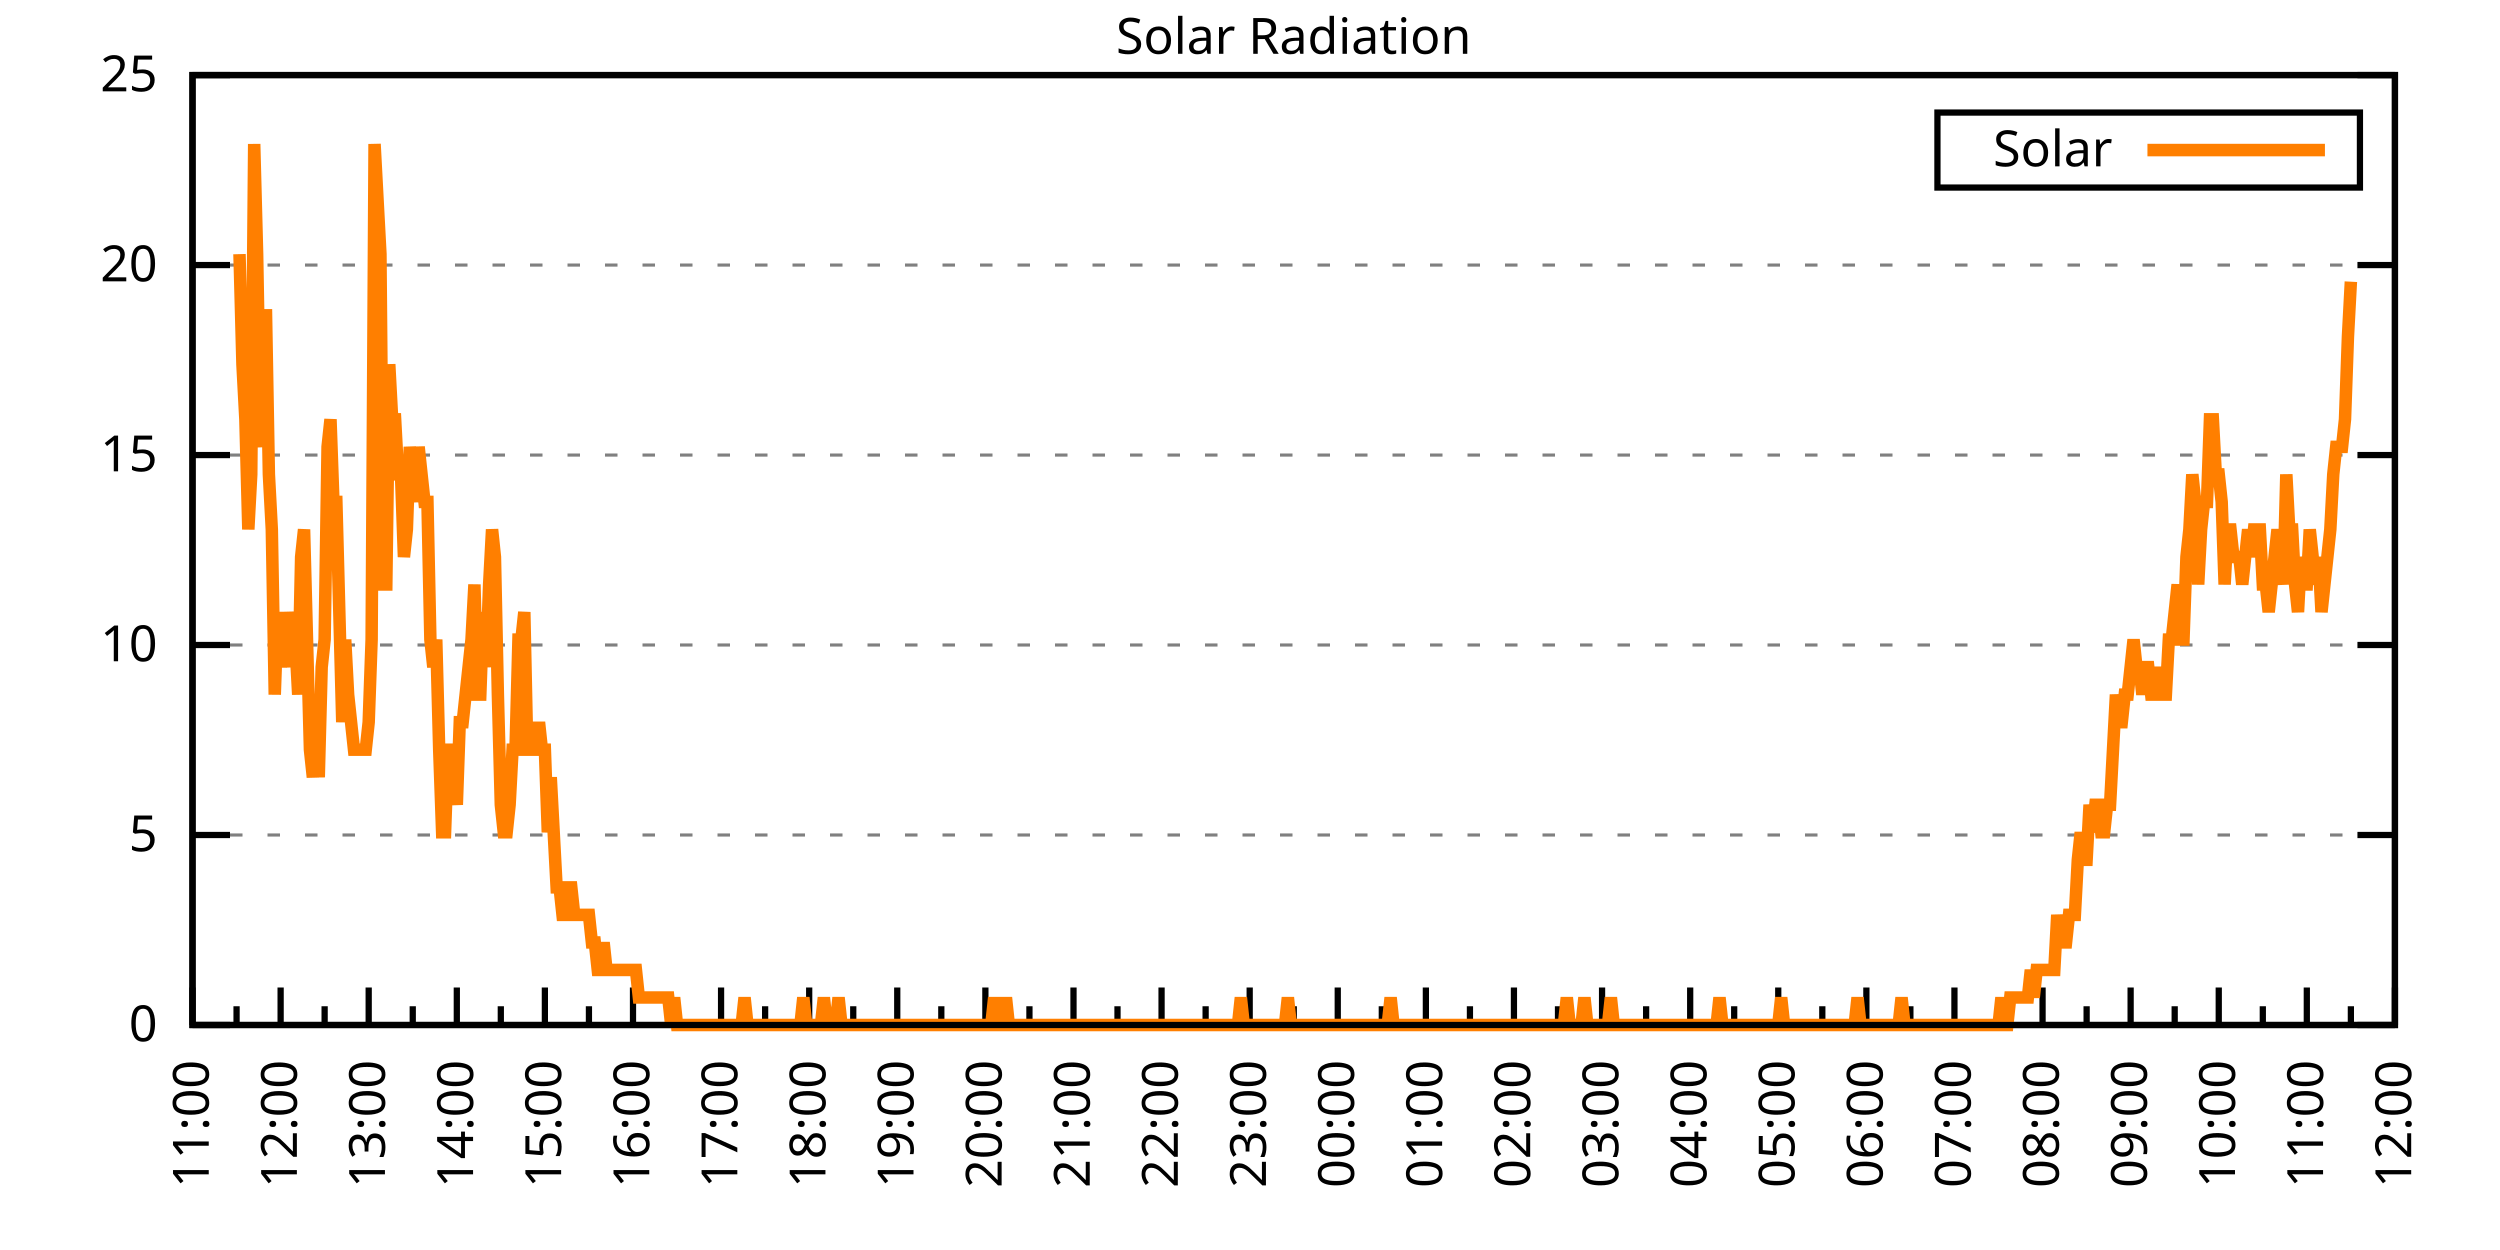
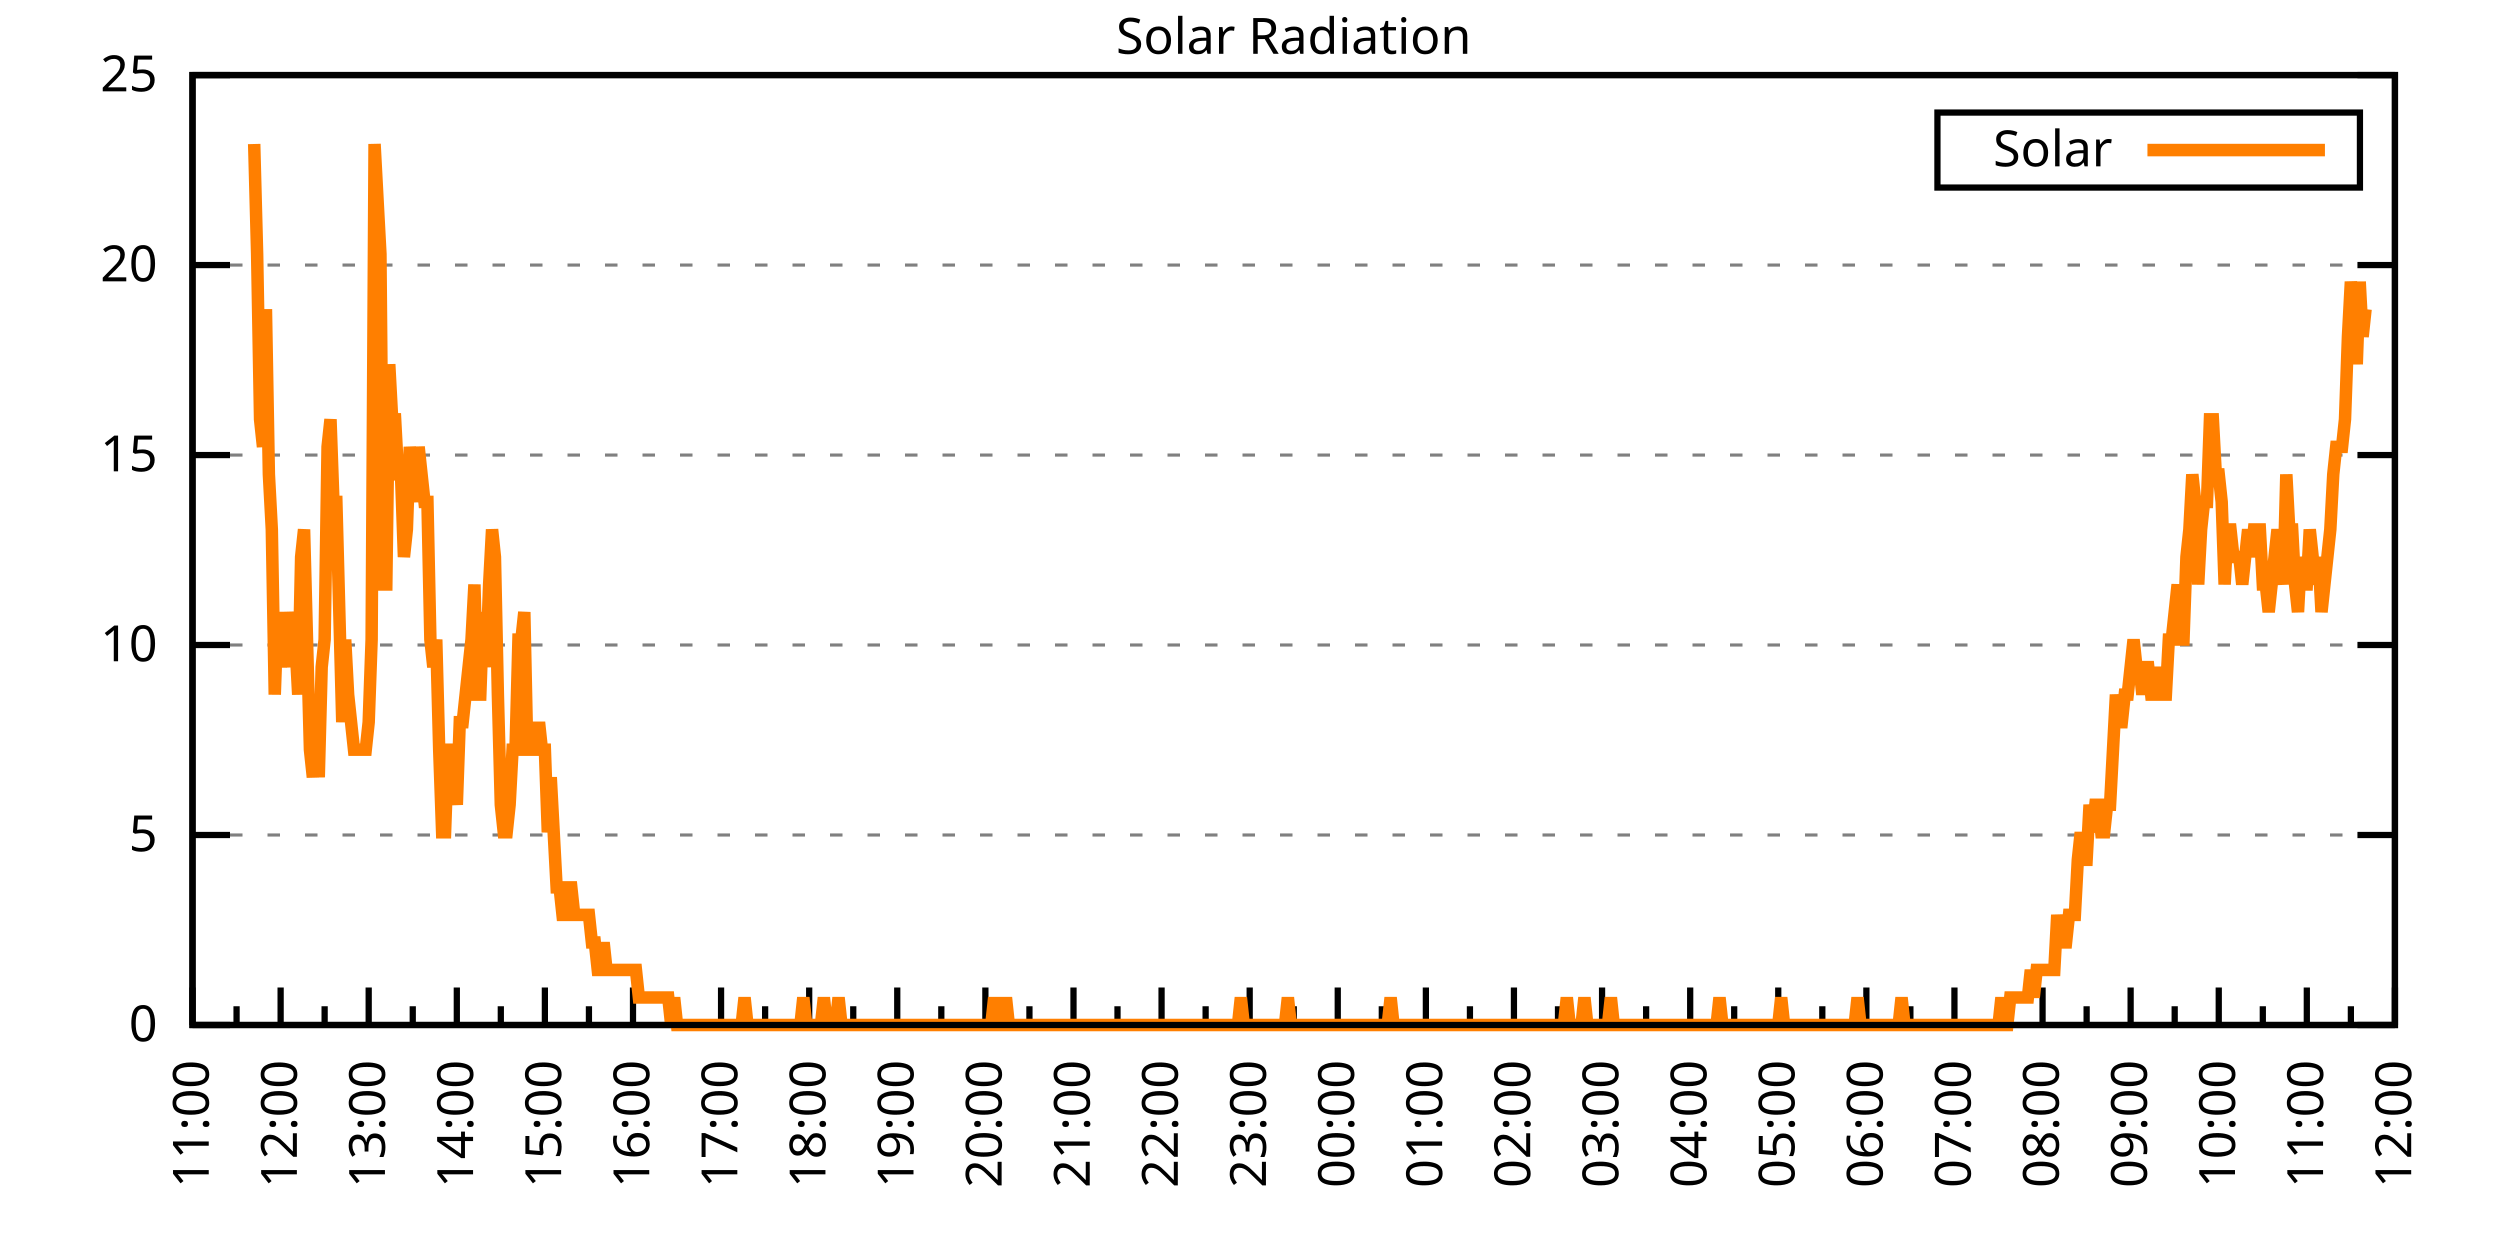
<svg xmlns="http://www.w3.org/2000/svg" xmlns:xlink="http://www.w3.org/1999/xlink" width="400" height="200" viewBox="0 0 400 200">
  <g id="gnuplot_canvas">
    <rect x="0" y="0" width="400" height="200" fill="none" />
    <defs>
      <circle id="gpDot" r="0.5" stroke-width="0.5" stroke="currentColor" />
      <path id="gpPt0" stroke-width="0.333" stroke="currentColor" d="M-1,0 h2 M0,-1 v2" />
      <path id="gpPt1" stroke-width="0.333" stroke="currentColor" d="M-1,-1 L1,1 M1,-1 L-1,1" />
      <path id="gpPt2" stroke-width="0.333" stroke="currentColor" d="M-1,0 L1,0 M0,-1 L0,1 M-1,-1 L1,1 M-1,1 L1,-1" />
      <rect id="gpPt3" stroke-width="0.333" stroke="currentColor" x="-1" y="-1" width="2" height="2" />
      <rect id="gpPt4" stroke-width="0.333" stroke="currentColor" fill="currentColor" x="-1" y="-1" width="2" height="2" />
      <circle id="gpPt5" stroke-width="0.333" stroke="currentColor" cx="0" cy="0" r="1" />
      <use xlink:href="#gpPt5" id="gpPt6" fill="currentColor" stroke="none" />
      <path id="gpPt7" stroke-width="0.333" stroke="currentColor" d="M0,-1.33 L-1.33,0.67 L1.33,0.67 z" />
      <use xlink:href="#gpPt7" id="gpPt8" fill="currentColor" stroke="none" />
      <use xlink:href="#gpPt7" id="gpPt9" stroke="currentColor" transform="rotate(180)" />
      <use xlink:href="#gpPt9" id="gpPt10" fill="currentColor" stroke="none" />
      <use xlink:href="#gpPt3" id="gpPt11" stroke="currentColor" transform="rotate(45)" />
      <use xlink:href="#gpPt11" id="gpPt12" fill="currentColor" stroke="none" />
      <path id="gpPt13" stroke-width="0.333" stroke="currentColor" d="M0,1.330 L1.265,0.411 L0.782,-1.067 L-0.782,-1.076 L-1.265,0.411 z" />
      <use xlink:href="#gpPt13" id="gpPt14" fill="currentColor" stroke="none" />
      <filter id="textbox" filterUnits="objectBoundingBox" x="0" y="0" height="1" width="1">
        <feFlood flood-color="white" flood-opacity="1" result="bgnd" />
        <feComposite in="SourceGraphic" in2="bgnd" operator="atop" />
      </filter>
      <filter id="greybox" filterUnits="objectBoundingBox" x="0" y="0" height="1" width="1">
        <feFlood flood-color="lightgrey" flood-opacity="1" result="grey" />
        <feComposite in="SourceGraphic" in2="grey" operator="atop" />
      </filter>
    </defs>
    <g fill="none" color="white" stroke="currentColor" stroke-width="1.00" stroke-linecap="butt" stroke-linejoin="miter">
</g>
    <g fill="none" color="black" stroke="currentColor" stroke-width="1.00" stroke-linecap="butt" stroke-linejoin="miter">
      <g stroke="none" shape-rendering="crispEdges">
        <polygon fill="rgb(255, 255, 255)" points="30.80,164.00 383.18,164.00 383.18,12.02 30.80,12.02 " />
      </g>
    </g>
    <g fill="none" color="black" stroke="currentColor" stroke-width="1.00" stroke-linecap="butt" stroke-linejoin="miter">
</g>
    <g fill="none" color="black" stroke="black" stroke-width="0.50" stroke-linecap="butt" stroke-linejoin="miter">
</g>
    <g fill="none" color="gray" stroke="currentColor" stroke-width="0.50" stroke-linecap="butt" stroke-linejoin="miter">
      <path stroke="gray" stroke-dasharray="2,4" class="gridline" d="M30.80,164.00 L383.19,164.00  " />
    </g>
    <g fill="none" color="gray" stroke="gray" stroke-width="1.00" stroke-linecap="butt" stroke-linejoin="miter">
</g>
    <g fill="none" color="black" stroke="currentColor" stroke-width="1.00" stroke-linecap="butt" stroke-linejoin="miter">
      <path stroke="black" d="M30.80,164.00 L36.80,164.00 M383.19,164.00 L377.19,164.00  " />
      <g transform="translate(25.20,166.60)" stroke="none" fill="black" font-family="Sans" font-size="8.00" text-anchor="end">
        <text>
          <tspan font-family="Sans"> 0</tspan>
        </text>
      </g>
    </g>
    <g fill="none" color="black" stroke="currentColor" stroke-width="1.00" stroke-linecap="butt" stroke-linejoin="miter">
</g>
    <g fill="none" color="black" stroke="black" stroke-width="0.50" stroke-linecap="butt" stroke-linejoin="miter">
</g>
    <g fill="none" color="gray" stroke="currentColor" stroke-width="0.50" stroke-linecap="butt" stroke-linejoin="miter">
      <path stroke="gray" stroke-dasharray="2,4" class="gridline" d="M30.80,133.60 L383.19,133.60  " />
    </g>
    <g fill="none" color="gray" stroke="gray" stroke-width="1.00" stroke-linecap="butt" stroke-linejoin="miter">
</g>
    <g fill="none" color="black" stroke="currentColor" stroke-width="1.00" stroke-linecap="butt" stroke-linejoin="miter">
      <path stroke="black" d="M30.80,133.60 L36.80,133.60 M383.19,133.60 L377.19,133.60  " />
      <g transform="translate(25.20,136.20)" stroke="none" fill="black" font-family="Sans" font-size="8.00" text-anchor="end">
        <text>
          <tspan font-family="Sans"> 5</tspan>
        </text>
      </g>
    </g>
    <g fill="none" color="black" stroke="currentColor" stroke-width="1.00" stroke-linecap="butt" stroke-linejoin="miter">
</g>
    <g fill="none" color="black" stroke="black" stroke-width="0.50" stroke-linecap="butt" stroke-linejoin="miter">
</g>
    <g fill="none" color="gray" stroke="currentColor" stroke-width="0.50" stroke-linecap="butt" stroke-linejoin="miter">
      <path stroke="gray" stroke-dasharray="2,4" class="gridline" d="M30.80,103.20 L383.19,103.20  " />
    </g>
    <g fill="none" color="gray" stroke="gray" stroke-width="1.00" stroke-linecap="butt" stroke-linejoin="miter">
</g>
    <g fill="none" color="black" stroke="currentColor" stroke-width="1.00" stroke-linecap="butt" stroke-linejoin="miter">
      <path stroke="black" d="M30.80,103.20 L36.80,103.20 M383.19,103.20 L377.19,103.20  " />
      <g transform="translate(25.20,105.80)" stroke="none" fill="black" font-family="Sans" font-size="8.00" text-anchor="end">
        <text>
          <tspan font-family="Sans"> 10</tspan>
        </text>
      </g>
    </g>
    <g fill="none" color="black" stroke="currentColor" stroke-width="1.00" stroke-linecap="butt" stroke-linejoin="miter">
</g>
    <g fill="none" color="black" stroke="black" stroke-width="0.50" stroke-linecap="butt" stroke-linejoin="miter">
</g>
    <g fill="none" color="gray" stroke="currentColor" stroke-width="0.50" stroke-linecap="butt" stroke-linejoin="miter">
      <path stroke="gray" stroke-dasharray="2,4" class="gridline" d="M30.80,72.81 L383.19,72.81  " />
    </g>
    <g fill="none" color="gray" stroke="gray" stroke-width="1.00" stroke-linecap="butt" stroke-linejoin="miter">
</g>
    <g fill="none" color="black" stroke="currentColor" stroke-width="1.00" stroke-linecap="butt" stroke-linejoin="miter">
      <path stroke="black" d="M30.80,72.81 L36.80,72.81 M383.19,72.81 L377.19,72.81  " />
      <g transform="translate(25.20,75.41)" stroke="none" fill="black" font-family="Sans" font-size="8.00" text-anchor="end">
        <text>
          <tspan font-family="Sans"> 15</tspan>
        </text>
      </g>
    </g>
    <g fill="none" color="black" stroke="currentColor" stroke-width="1.00" stroke-linecap="butt" stroke-linejoin="miter">
</g>
    <g fill="none" color="black" stroke="black" stroke-width="0.50" stroke-linecap="butt" stroke-linejoin="miter">
</g>
    <g fill="none" color="gray" stroke="currentColor" stroke-width="0.50" stroke-linecap="butt" stroke-linejoin="miter">
      <path stroke="gray" stroke-dasharray="2,4" class="gridline" d="M30.80,42.41 L383.19,42.41  " />
    </g>
    <g fill="none" color="gray" stroke="gray" stroke-width="1.00" stroke-linecap="butt" stroke-linejoin="miter">
</g>
    <g fill="none" color="black" stroke="currentColor" stroke-width="1.00" stroke-linecap="butt" stroke-linejoin="miter">
      <path stroke="black" d="M30.80,42.41 L36.80,42.41 M383.19,42.41 L377.19,42.41  " />
      <g transform="translate(25.20,45.01)" stroke="none" fill="black" font-family="Sans" font-size="8.00" text-anchor="end">
        <text>
          <tspan font-family="Sans"> 20</tspan>
        </text>
      </g>
    </g>
    <g fill="none" color="black" stroke="currentColor" stroke-width="1.00" stroke-linecap="butt" stroke-linejoin="miter">
</g>
    <g fill="none" color="black" stroke="black" stroke-width="0.50" stroke-linecap="butt" stroke-linejoin="miter">
</g>
    <g fill="none" color="gray" stroke="currentColor" stroke-width="0.50" stroke-linecap="butt" stroke-linejoin="miter">
      <path stroke="gray" stroke-dasharray="2,4" class="gridline" d="M30.80,12.01 L383.19,12.01  " />
    </g>
    <g fill="none" color="gray" stroke="gray" stroke-width="1.00" stroke-linecap="butt" stroke-linejoin="miter">
</g>
    <g fill="none" color="black" stroke="currentColor" stroke-width="1.00" stroke-linecap="butt" stroke-linejoin="miter">
      <path stroke="black" d="M30.80,12.01 L36.80,12.01 M383.19,12.01 L377.19,12.01  " />
      <g transform="translate(25.20,14.61)" stroke="none" fill="black" font-family="Sans" font-size="8.00" text-anchor="end">
        <text>
          <tspan font-family="Sans"> 25</tspan>
        </text>
      </g>
    </g>
    <g fill="none" color="black" stroke="currentColor" stroke-width="1.00" stroke-linecap="butt" stroke-linejoin="miter">
      <path stroke="black" d="M30.80,164.00 L30.80,158.00  " />
      <g transform="translate(33.40,169.60) rotate(270)" stroke="none" fill="black" font-family="Sans" font-size="8.00" text-anchor="end">
        <text>
          <tspan font-family="Sans">11:00</tspan>
        </text>
      </g>
    </g>
    <g fill="none" color="black" stroke="currentColor" stroke-width="1.00" stroke-linecap="butt" stroke-linejoin="miter">
      <path stroke="black" d="M37.85,164.00 L37.85,161.00 M44.90,164.00 L44.90,158.00  " />
      <g transform="translate(47.50,169.60) rotate(270)" stroke="none" fill="black" font-family="Sans" font-size="8.00" text-anchor="end">
        <text>
          <tspan font-family="Sans">12:00</tspan>
        </text>
      </g>
    </g>
    <g fill="none" color="black" stroke="currentColor" stroke-width="1.00" stroke-linecap="butt" stroke-linejoin="miter">
      <path stroke="black" d="M51.94,164.00 L51.94,161.00 M58.99,164.00 L58.99,158.00  " />
      <g transform="translate(61.59,169.60) rotate(270)" stroke="none" fill="black" font-family="Sans" font-size="8.00" text-anchor="end">
        <text>
          <tspan font-family="Sans">13:00</tspan>
        </text>
      </g>
    </g>
    <g fill="none" color="black" stroke="currentColor" stroke-width="1.00" stroke-linecap="butt" stroke-linejoin="miter">
      <path stroke="black" d="M66.04,164.00 L66.04,161.00 M73.09,164.00 L73.09,158.00  " />
      <g transform="translate(75.69,169.60) rotate(270)" stroke="none" fill="black" font-family="Sans" font-size="8.00" text-anchor="end">
        <text>
          <tspan font-family="Sans">14:00</tspan>
        </text>
      </g>
    </g>
    <g fill="none" color="black" stroke="currentColor" stroke-width="1.00" stroke-linecap="butt" stroke-linejoin="miter">
      <path stroke="black" d="M80.13,164.00 L80.13,161.00 M87.18,164.00 L87.18,158.00  " />
      <g transform="translate(89.78,169.60) rotate(270)" stroke="none" fill="black" font-family="Sans" font-size="8.00" text-anchor="end">
        <text>
          <tspan font-family="Sans">15:00</tspan>
        </text>
      </g>
    </g>
    <g fill="none" color="black" stroke="currentColor" stroke-width="1.00" stroke-linecap="butt" stroke-linejoin="miter">
      <path stroke="black" d="M94.23,164.00 L94.23,161.00 M101.28,164.00 L101.28,158.00  " />
      <g transform="translate(103.88,169.60) rotate(270)" stroke="none" fill="black" font-family="Sans" font-size="8.00" text-anchor="end">
        <text>
          <tspan font-family="Sans">16:00</tspan>
        </text>
      </g>
    </g>
    <g fill="none" color="black" stroke="currentColor" stroke-width="1.00" stroke-linecap="butt" stroke-linejoin="miter">
      <path stroke="black" d="M108.33,164.00 L108.33,161.00 M115.37,164.00 L115.37,158.00  " />
      <g transform="translate(117.97,169.60) rotate(270)" stroke="none" fill="black" font-family="Sans" font-size="8.00" text-anchor="end">
        <text>
          <tspan font-family="Sans">17:00</tspan>
        </text>
      </g>
    </g>
    <g fill="none" color="black" stroke="currentColor" stroke-width="1.00" stroke-linecap="butt" stroke-linejoin="miter">
      <path stroke="black" d="M122.42,164.00 L122.42,161.00 M129.47,164.00 L129.47,158.00  " />
      <g transform="translate(132.07,169.60) rotate(270)" stroke="none" fill="black" font-family="Sans" font-size="8.00" text-anchor="end">
        <text>
          <tspan font-family="Sans">18:00</tspan>
        </text>
      </g>
    </g>
    <g fill="none" color="black" stroke="currentColor" stroke-width="1.00" stroke-linecap="butt" stroke-linejoin="miter">
      <path stroke="black" d="M136.52,164.00 L136.52,161.00 M143.56,164.00 L143.56,158.00  " />
      <g transform="translate(146.16,169.60) rotate(270)" stroke="none" fill="black" font-family="Sans" font-size="8.00" text-anchor="end">
        <text>
          <tspan font-family="Sans">19:00</tspan>
        </text>
      </g>
    </g>
    <g fill="none" color="black" stroke="currentColor" stroke-width="1.00" stroke-linecap="butt" stroke-linejoin="miter">
      <path stroke="black" d="M150.61,164.00 L150.61,161.00 M157.66,164.00 L157.66,158.00  " />
      <g transform="translate(160.26,169.60) rotate(270)" stroke="none" fill="black" font-family="Sans" font-size="8.00" text-anchor="end">
        <text>
          <tspan font-family="Sans">20:00</tspan>
        </text>
      </g>
    </g>
    <g fill="none" color="black" stroke="currentColor" stroke-width="1.00" stroke-linecap="butt" stroke-linejoin="miter">
      <path stroke="black" d="M164.71,164.00 L164.71,161.00 M171.76,164.00 L171.76,158.00  " />
      <g transform="translate(174.36,169.60) rotate(270)" stroke="none" fill="black" font-family="Sans" font-size="8.00" text-anchor="end">
        <text>
          <tspan font-family="Sans">21:00</tspan>
        </text>
      </g>
    </g>
    <g fill="none" color="black" stroke="currentColor" stroke-width="1.00" stroke-linecap="butt" stroke-linejoin="miter">
      <path stroke="black" d="M178.80,164.00 L178.80,161.00 M185.85,164.00 L185.85,158.00  " />
      <g transform="translate(188.45,169.60) rotate(270)" stroke="none" fill="black" font-family="Sans" font-size="8.00" text-anchor="end">
        <text>
          <tspan font-family="Sans">22:00</tspan>
        </text>
      </g>
    </g>
    <g fill="none" color="black" stroke="currentColor" stroke-width="1.00" stroke-linecap="butt" stroke-linejoin="miter">
      <path stroke="black" d="M192.90,164.00 L192.90,161.00 M199.95,164.00 L199.95,158.00  " />
      <g transform="translate(202.55,169.60) rotate(270)" stroke="none" fill="black" font-family="Sans" font-size="8.00" text-anchor="end">
        <text>
          <tspan font-family="Sans">23:00</tspan>
        </text>
      </g>
    </g>
    <g fill="none" color="black" stroke="currentColor" stroke-width="1.00" stroke-linecap="butt" stroke-linejoin="miter">
      <path stroke="black" d="M207.00,164.00 L207.00,161.00 M214.04,164.00 L214.04,158.00  " />
      <g transform="translate(216.64,169.60) rotate(270)" stroke="none" fill="black" font-family="Sans" font-size="8.00" text-anchor="end">
        <text>
          <tspan font-family="Sans">00:00</tspan>
        </text>
      </g>
    </g>
    <g fill="none" color="black" stroke="currentColor" stroke-width="1.00" stroke-linecap="butt" stroke-linejoin="miter">
      <path stroke="black" d="M221.09,164.00 L221.09,161.00 M228.14,164.00 L228.14,158.00  " />
      <g transform="translate(230.74,169.60) rotate(270)" stroke="none" fill="black" font-family="Sans" font-size="8.00" text-anchor="end">
        <text>
          <tspan font-family="Sans">01:00</tspan>
        </text>
      </g>
    </g>
    <g fill="none" color="black" stroke="currentColor" stroke-width="1.00" stroke-linecap="butt" stroke-linejoin="miter">
      <path stroke="black" d="M235.19,164.00 L235.19,161.00 M242.23,164.00 L242.23,158.00  " />
      <g transform="translate(244.83,169.60) rotate(270)" stroke="none" fill="black" font-family="Sans" font-size="8.00" text-anchor="end">
        <text>
          <tspan font-family="Sans">02:00</tspan>
        </text>
      </g>
    </g>
    <g fill="none" color="black" stroke="currentColor" stroke-width="1.00" stroke-linecap="butt" stroke-linejoin="miter">
      <path stroke="black" d="M249.28,164.00 L249.28,161.00 M256.33,164.00 L256.33,158.00  " />
      <g transform="translate(258.93,169.60) rotate(270)" stroke="none" fill="black" font-family="Sans" font-size="8.00" text-anchor="end">
        <text>
          <tspan font-family="Sans">03:00</tspan>
        </text>
      </g>
    </g>
    <g fill="none" color="black" stroke="currentColor" stroke-width="1.00" stroke-linecap="butt" stroke-linejoin="miter">
      <path stroke="black" d="M263.38,164.00 L263.38,161.00 M270.43,164.00 L270.43,158.00  " />
      <g transform="translate(273.03,169.60) rotate(270)" stroke="none" fill="black" font-family="Sans" font-size="8.00" text-anchor="end">
        <text>
          <tspan font-family="Sans">04:00</tspan>
        </text>
      </g>
    </g>
    <g fill="none" color="black" stroke="currentColor" stroke-width="1.00" stroke-linecap="butt" stroke-linejoin="miter">
      <path stroke="black" d="M277.47,164.00 L277.47,161.00 M284.52,164.00 L284.52,158.00  " />
      <g transform="translate(287.12,169.60) rotate(270)" stroke="none" fill="black" font-family="Sans" font-size="8.00" text-anchor="end">
        <text>
          <tspan font-family="Sans">05:00</tspan>
        </text>
      </g>
    </g>
    <g fill="none" color="black" stroke="currentColor" stroke-width="1.00" stroke-linecap="butt" stroke-linejoin="miter">
      <path stroke="black" d="M291.57,164.00 L291.57,161.00 M298.62,164.00 L298.62,158.00  " />
      <g transform="translate(301.22,169.60) rotate(270)" stroke="none" fill="black" font-family="Sans" font-size="8.00" text-anchor="end">
        <text>
          <tspan font-family="Sans">06:00</tspan>
        </text>
      </g>
    </g>
    <g fill="none" color="black" stroke="currentColor" stroke-width="1.00" stroke-linecap="butt" stroke-linejoin="miter">
      <path stroke="black" d="M305.66,164.00 L305.66,161.00 M312.71,164.00 L312.71,158.00  " />
      <g transform="translate(315.31,169.60) rotate(270)" stroke="none" fill="black" font-family="Sans" font-size="8.00" text-anchor="end">
        <text>
          <tspan font-family="Sans">07:00</tspan>
        </text>
      </g>
    </g>
    <g fill="none" color="black" stroke="currentColor" stroke-width="1.00" stroke-linecap="butt" stroke-linejoin="miter">
      <path stroke="black" d="M319.76,164.00 L319.76,161.00 M326.81,164.00 L326.81,158.00  " />
      <g transform="translate(329.41,169.60) rotate(270)" stroke="none" fill="black" font-family="Sans" font-size="8.00" text-anchor="end">
        <text>
          <tspan font-family="Sans">08:00</tspan>
        </text>
      </g>
    </g>
    <g fill="none" color="black" stroke="currentColor" stroke-width="1.00" stroke-linecap="butt" stroke-linejoin="miter">
      <path stroke="black" d="M333.86,164.00 L333.86,161.00 M340.90,164.00 L340.90,158.00  " />
      <g transform="translate(343.50,169.60) rotate(270)" stroke="none" fill="black" font-family="Sans" font-size="8.00" text-anchor="end">
        <text>
          <tspan font-family="Sans">09:00</tspan>
        </text>
      </g>
    </g>
    <g fill="none" color="black" stroke="currentColor" stroke-width="1.00" stroke-linecap="butt" stroke-linejoin="miter">
      <path stroke="black" d="M347.95,164.00 L347.95,161.00 M355.00,164.00 L355.00,158.00  " />
      <g transform="translate(357.60,169.60) rotate(270)" stroke="none" fill="black" font-family="Sans" font-size="8.00" text-anchor="end">
        <text>
          <tspan font-family="Sans">10:00</tspan>
        </text>
      </g>
    </g>
    <g fill="none" color="black" stroke="currentColor" stroke-width="1.00" stroke-linecap="butt" stroke-linejoin="miter">
      <path stroke="black" d="M362.05,164.00 L362.05,161.00 M369.09,164.00 L369.09,158.00  " />
      <g transform="translate(371.69,169.60) rotate(270)" stroke="none" fill="black" font-family="Sans" font-size="8.00" text-anchor="end">
        <text>
          <tspan font-family="Sans">11:00</tspan>
        </text>
      </g>
    </g>
    <g fill="none" color="black" stroke="currentColor" stroke-width="1.00" stroke-linecap="butt" stroke-linejoin="miter">
      <path stroke="black" d="M376.14,164.00 L376.14,161.00 M383.19,164.00 L383.19,158.00  " />
      <g transform="translate(385.79,169.60) rotate(270)" stroke="none" fill="black" font-family="Sans" font-size="8.00" text-anchor="end">
        <text>
          <tspan font-family="Sans">12:00</tspan>
        </text>
      </g>
    </g>
    <g fill="none" color="black" stroke="currentColor" stroke-width="1.00" stroke-linecap="butt" stroke-linejoin="miter">
</g>
    <g fill="none" color="black" stroke="currentColor" stroke-width="1.00" stroke-linecap="butt" stroke-linejoin="miter">
      <path stroke="black" d="M30.80,12.01 L30.80,164.00 L383.19,164.00 L383.19,12.01 L30.80,12.01 Z  " />
    </g>
    <g fill="none" color="black" stroke="currentColor" stroke-width="1.00" stroke-linecap="butt" stroke-linejoin="miter">
      <g transform="translate(6.80,88.01) rotate(270)" stroke="none" fill="black" font-family="Sans" font-size="8.00" text-anchor="middle">
        <text />
      </g>
    </g>
    <g fill="none" color="black" stroke="currentColor" stroke-width="1.00" stroke-linecap="butt" stroke-linejoin="miter">
</g>
    <g fill="none" color="black" stroke="currentColor" stroke-width="1.00" stroke-linecap="butt" stroke-linejoin="miter">
      <path stroke="black" d="M309.99,30.01 L309.99,18.01 L377.59,18.01 L377.59,30.01 L309.99,30.01 Z  " />
    </g>
    <g id="Solar_Radiation_plot_1">
      <g fill="none" color="white" stroke="black" stroke-width="2.00" stroke-linecap="butt" stroke-linejoin="miter">
</g>
      <g fill="none" color="black" stroke="currentColor" stroke-width="2.00" stroke-linecap="butt" stroke-linejoin="miter">
        <g transform="translate(337.99,26.61)" stroke="none" fill="black" font-family="Sans" font-size="8.00" text-anchor="end">
          <text>
            <tspan font-family="Sans">Solar</tspan>
          </text>
        </g>
      </g>
      <g fill="none" color="black" stroke="currentColor" stroke-width="2.00" stroke-linecap="butt" stroke-linejoin="miter">
-         <path stroke="rgb(255, 127,   0)" d="M343.59,24.01 L371.99,24.01 M38.32,40.66 L38.79,58.28 L39.26,67.09 L39.73,84.71 L40.20,75.90 L40.67,23.04   L41.14,40.66 L41.61,67.09 L42.08,71.50 L42.55,49.47 L43.02,75.90 L43.49,84.71 L43.96,111.14 L44.43,97.93   L44.90,106.74 L45.37,102.33 L45.84,106.74 L46.31,97.93 L46.78,102.33 L47.24,102.33 L47.71,111.14 L48.18,89.12   L48.65,84.71 L49.12,102.33 L49.59,119.95 L50.06,124.36 L50.53,115.55 L51.00,124.36 L51.47,106.74 L51.94,102.33   L52.41,71.50 L52.88,67.09 L53.35,80.31 L53.82,80.31 L54.29,97.93 L54.76,115.55 L55.23,102.33 L55.70,111.14   L56.17,115.55 L56.64,119.95 L57.11,119.95 L57.58,119.95 L58.05,119.95 L58.52,119.95 L58.99,115.55 L59.46,102.33   L59.93,23.04 L60.40,31.85 L60.87,40.66 L61.34,93.52 L61.81,93.52 L62.28,58.28 L62.75,67.09 L63.22,67.09   L63.69,75.90 L64.16,75.90 L64.63,89.12 L65.10,84.71 L65.57,71.50 L66.04,75.90 L66.51,80.31 L66.98,71.50   L67.45,75.90 L67.92,80.31 L68.39,80.31 L68.86,102.33 L69.33,106.74 L69.80,102.33 L70.27,119.95 L70.74,133.17   L71.21,133.17 L71.68,119.95 L72.15,119.95 L72.62,124.36 L73.09,128.76 L73.56,115.55 L74.03,115.55 L74.50,111.14   L74.97,106.74 L75.44,102.33 L75.91,93.52 L76.38,111.14 L76.85,111.14 L77.32,97.93 L77.79,106.74 L78.26,93.52   L78.73,84.71 L79.19,89.12 L79.66,111.14 L80.13,128.76 L80.60,133.17 L81.07,133.17 L81.54,128.76 L82.01,119.95   L82.48,119.95 L82.95,102.33 L83.42,102.33 L83.89,97.93 L84.36,119.95 L84.83,119.95 L85.30,119.95 L85.77,119.95   L86.24,115.55 L86.71,119.95 L87.18,119.95 L87.65,133.17 L88.12,124.36 L88.59,133.17 L89.06,141.98 L89.53,141.98   L90.00,146.38 L90.47,146.38 L90.94,141.98 L91.41,141.98 L91.88,146.38 L92.35,146.38 L92.82,146.38 L93.29,146.38   L93.76,146.38 L94.23,146.38 L94.70,150.79 L95.17,150.79 L95.64,155.19 L96.11,155.19 L96.58,150.79 L97.05,155.19   L97.52,155.19 L97.99,155.19 L98.46,155.19 L98.93,155.19 L99.40,155.19 L99.87,155.19 L100.34,155.19 L100.81,155.19   L101.28,155.19 L101.75,155.19 L102.22,159.60 L102.69,159.60 L103.16,159.60 L103.63,159.60 L104.10,159.60 L104.57,159.60   L105.04,159.60 L105.51,159.60 L105.98,159.60 L106.45,159.60 L106.92,159.60 L107.39,164.00 L107.86,159.60 L108.33,164.00   L108.80,164.00 L109.27,164.00 L109.74,164.00 L110.21,164.00 L110.68,164.00 L111.14,164.00 L111.61,164.00 L112.08,164.00   L112.55,164.00 L113.02,164.00 L113.49,164.00 L113.96,164.00 L114.43,164.00 L114.90,164.00 L115.37,164.00 L115.84,164.00   L116.31,164.00 L116.78,164.00 L117.25,164.00 L117.72,164.00 L118.19,164.00 L118.66,164.00 L119.13,159.60 L119.60,164.00   L120.07,164.00 L120.54,164.00 L121.01,164.00 L121.48,164.00 L121.95,164.00 L122.42,164.00 L122.89,164.00 L123.36,164.00   L123.83,164.00 L124.30,164.00 L124.77,164.00 L125.24,164.00 L125.71,164.00 L126.18,164.00 L126.65,164.00 L127.12,164.00   L127.59,164.00 L128.06,164.00 L128.53,159.60 L129.00,164.00 L129.47,164.00 L129.94,164.00 L130.41,164.00 L130.88,164.00   L131.35,164.00 L131.82,159.60 L132.29,164.00 L132.76,164.00 L133.23,164.00 L133.70,164.00 L134.17,159.60 L134.64,164.00   L135.11,164.00 L135.58,164.00 L136.05,164.00 L136.52,164.00 L136.99,164.00 L137.46,164.00 L137.93,164.00 L138.40,164.00   L138.87,164.00 L139.34,164.00 L139.81,164.00 L140.28,164.00 L140.75,164.00 L141.22,164.00 L141.69,164.00 L142.16,164.00   L142.63,164.00 L143.09,164.00 L143.56,164.00 L144.03,164.00 L144.50,164.00 L144.97,164.00 L145.44,164.00 L145.91,164.00   L146.38,164.00 L146.85,164.00 L147.32,164.00 L147.79,164.00 L148.26,164.00 L148.73,164.00 L149.20,164.00 L149.67,164.00   L150.14,164.00 L150.61,164.00 L151.08,164.00 L151.55,164.00 L152.02,164.00 L152.49,164.00 L152.96,164.00 L153.43,164.00   L153.90,164.00 L154.37,164.00 L154.84,164.00 L155.31,164.00 L155.78,164.00 L156.25,164.00 L156.72,164.00 L157.19,164.00   L157.66,164.00 L158.13,164.00 L158.60,164.00 L159.07,159.60 L159.54,164.00 L160.01,164.00 L160.48,164.00 L160.95,159.60   L161.42,164.00 L161.89,164.00 L162.36,164.00 L162.83,164.00 L163.30,164.00 L163.77,164.00 L164.24,164.00 L164.71,164.00   L165.18,164.00 L165.65,164.00 L166.12,164.00 L166.59,164.00 L167.06,164.00 L167.53,164.00 L168.00,164.00 L168.47,164.00   L168.94,164.00 L169.41,164.00 L169.88,164.00 L170.35,164.00 L170.82,164.00 L171.29,164.00 L171.76,164.00 L172.23,164.00   L172.70,164.00 L173.17,164.00 L173.64,164.00 L174.11,164.00 L174.58,164.00 L175.04,164.00 L175.51,164.00 L175.98,164.00   L176.45,164.00 L176.92,164.00 L177.39,164.00 L177.86,164.00 L178.33,164.00 L178.80,164.00 L179.27,164.00 L179.74,164.00   L180.21,164.00 L180.68,164.00 L181.15,164.00 L181.62,164.00 L182.09,164.00 L182.56,164.00 L183.03,164.00 L183.50,164.00   L183.97,164.00 L184.44,164.00 L184.91,164.00 L185.38,164.00 L185.85,164.00 L186.32,164.00 L186.79,164.00 L187.26,164.00   L187.73,164.00 L188.20,164.00 L188.67,164.00 L189.14,164.00 L189.61,164.00 L190.08,164.00 L190.55,164.00 L191.02,164.00   L191.49,164.00 L191.96,164.00 L192.43,164.00 L192.90,164.00 L193.37,164.00 L193.84,164.00 L194.31,164.00 L194.78,164.00   L195.25,164.00 L195.72,164.00 L196.19,164.00 L196.66,164.00 L197.13,164.00 L197.60,164.00 L198.07,164.00 L198.54,159.60   L199.01,164.00 L199.48,164.00 L199.95,164.00 L200.42,164.00 L200.89,164.00 L201.36,164.00 L201.83,164.00 L202.30,164.00   L202.77,164.00 L203.24,164.00 L203.71,164.00 L204.18,164.00 L204.65,164.00 L205.12,164.00 L205.59,164.00 L206.06,159.60   L206.53,164.00 L207.00,164.00 L207.46,164.00 L207.93,164.00 L208.40,164.00 L208.87,164.00 L209.34,164.00 L209.81,164.00   L210.28,164.00 L210.75,164.00 L211.22,164.00 L211.69,164.00 L212.16,164.00 L212.63,164.00 L213.10,164.00 L213.57,164.00   L214.04,164.00 L214.51,164.00 L214.98,164.00 L215.45,164.00 L215.92,164.00 L216.39,164.00 L216.86,164.00 L217.33,164.00   L217.80,164.00 L218.27,164.00 L218.74,164.00 L219.21,164.00 L219.68,164.00 L220.15,164.00 L220.62,164.00 L221.09,164.00   L221.56,164.00 L222.03,164.00 L222.50,159.60 L222.97,164.00 L223.44,164.00 L223.91,164.00 L224.38,164.00 L224.85,164.00   L225.32,164.00 L225.79,164.00 L226.26,164.00 L226.73,164.00 L227.20,164.00 L227.67,164.00 L228.14,164.00 L228.61,164.00   L229.08,164.00 L229.55,164.00 L230.02,164.00 L230.49,164.00 L230.96,164.00 L231.43,164.00 L231.90,164.00 L232.37,164.00   L232.84,164.00 L233.31,164.00 L233.78,164.00 L234.25,164.00 L234.72,164.00 L235.19,164.00 L235.66,164.00 L236.13,164.00   L236.60,164.00 L237.07,164.00 L237.54,164.00 L238.01,164.00 L238.48,164.00 L238.95,164.00 L239.41,164.00 L239.88,164.00   L240.35,164.00 L240.82,164.00 L241.29,164.00 L241.76,164.00 L242.23,164.00 L242.70,164.00 L243.17,164.00 L243.64,164.00   L244.11,164.00 L244.58,164.00 L245.05,164.00 L245.52,164.00 L245.99,164.00 L246.46,164.00 L246.93,164.00 L247.40,164.00   L247.87,164.00 L248.34,164.00 L248.81,164.00 L249.28,164.00 L249.75,164.00 L250.22,164.00 L250.69,159.60 L251.16,164.00   L251.63,164.00 L252.10,164.00 L252.57,164.00 L253.04,164.00 L253.51,159.60 L253.98,164.00 L254.45,164.00 L254.92,164.00   L255.39,164.00 L255.86,164.00 L256.33,164.00 L256.80,164.00 L257.27,164.00 L257.74,159.60 L258.21,164.00 L258.68,164.00   L259.15,164.00 L259.62,164.00 L260.09,164.00 L260.56,164.00 L261.03,164.00 L261.50,164.00 L261.97,164.00 L262.44,164.00   L262.91,164.00 L263.38,164.00 L263.85,164.00 L264.32,164.00 L264.79,164.00 L265.26,164.00 L265.73,164.00 L266.20,164.00   L266.67,164.00 L267.14,164.00 L267.61,164.00 L268.08,164.00 L268.55,164.00 L269.02,164.00 L269.49,164.00 L269.96,164.00   L270.43,164.00 L270.90,164.00 L271.36,164.00 L271.83,164.00 L272.30,164.00 L272.77,164.00 L273.24,164.00 L273.71,164.00   L274.18,164.00 L274.65,164.00 L275.12,159.60 L275.59,164.00 L276.06,164.00 L276.53,164.00 L277.00,164.00 L277.47,164.00   L277.94,164.00 L278.41,164.00 L278.88,164.00 L279.35,164.00 L279.82,164.00 L280.29,164.00 L280.76,164.00 L281.23,164.00   L281.70,164.00 L282.17,164.00 L282.64,164.00 L283.11,164.00 L283.58,164.00 L284.05,164.00 L284.52,164.00 L284.99,159.60   L285.46,164.00 L285.93,164.00 L286.40,164.00 L286.87,164.00 L287.34,164.00 L287.81,164.00 L288.28,164.00 L288.75,164.00   L289.22,164.00 L289.69,164.00 L290.16,164.00 L290.63,164.00 L291.10,164.00 L291.57,164.00 L292.04,164.00 L292.51,164.00   L292.98,164.00 L293.45,164.00 L293.92,164.00 L294.39,164.00 L294.86,164.00 L295.33,164.00 L295.80,164.00 L296.27,164.00   L296.74,164.00 L297.21,159.60 L297.68,164.00 L298.15,164.00 L298.62,164.00 L299.09,164.00 L299.56,164.00 L300.03,164.00   L300.50,164.00 L300.97,164.00 L301.44,164.00 L301.91,164.00 L302.38,164.00 L302.85,164.00 L303.31,164.00 L303.78,164.00   L304.25,159.60 L304.72,164.00 L305.19,164.00 L305.66,164.00 L306.13,164.00 L306.60,164.00 L307.07,164.00 L307.54,164.00   L308.01,164.00 L308.48,164.00 L308.95,164.00 L309.42,164.00 L309.89,164.00 L310.36,164.00 L310.83,164.00 L311.30,164.00   L311.77,164.00 L312.24,164.00 L312.71,164.00 L313.18,164.00 L313.65,164.00 L314.12,164.00 L314.59,164.00 L315.06,164.00   L315.53,164.00 L316.00,164.00 L316.47,164.00 L316.94,164.00 L317.41,164.00 L317.88,164.00 L318.35,164.00 L318.82,164.00   L319.29,164.00 L319.76,164.00 L320.23,159.60 L320.70,164.00 L321.17,164.00 L321.64,159.60 L322.11,159.60 L322.58,159.60   L323.05,159.60 L323.52,159.60 L323.99,159.60 L324.46,159.60 L324.93,155.19 L325.40,159.60 L325.87,155.19 L326.34,155.19   L326.81,155.19 L327.28,155.19 L327.75,155.19 L328.22,155.19 L328.69,155.19 L329.16,146.38 L329.63,150.79 L330.10,150.79   L330.57,150.79 L331.04,146.38 L331.51,146.38 L331.98,146.38 L332.45,137.57 L332.92,133.17 L333.39,137.57 L333.86,137.57   L334.33,128.76 L334.80,133.17 L335.26,128.76 L335.73,128.76 L336.20,133.17 L336.67,133.17 L337.14,128.76 L337.61,128.76   L338.08,119.95 L338.55,111.14 L339.02,115.55 L339.49,115.55 L339.96,111.14 L340.43,111.14 L340.90,106.74 L341.37,102.33   L341.84,106.74 L342.31,106.74 L342.78,111.14 L343.25,106.74 L343.72,106.74 L344.19,111.14 L344.66,111.14 L345.13,106.74   L345.60,111.14 L346.07,111.14 L346.54,111.14 L347.01,102.33 L347.48,102.33 L347.95,97.93 L348.42,93.52 L348.89,102.33   L349.36,102.33 L349.83,89.12 L350.30,84.71 L350.77,75.90 L351.24,80.31 L351.71,93.52 L352.18,84.71 L352.65,80.31   L353.12,80.31 L353.59,67.09 L354.06,67.09 L354.53,75.90 L355.00,75.90 L355.47,80.31 L355.94,93.52 L356.41,84.71   L356.88,84.71 L357.35,89.12 L357.82,89.12 L358.29,89.12 L358.76,93.52 L359.23,89.12 L359.70,84.71 L360.17,89.12   L360.64,84.71 L361.11,84.71 L361.58,84.71 L362.05,93.52 L362.52,93.52 L362.99,97.93 L363.46,93.52 L363.93,89.12   L364.40,84.71 L364.87,89.12 L365.34,93.52 L365.81,75.90 L366.28,84.71 L366.75,84.71 L367.21,93.52 L367.68,97.93   L368.15,89.12 L368.62,93.52 L369.09,93.52 L369.56,84.71 L370.03,89.12 L370.50,93.52 L370.97,89.12 L371.44,97.93   L371.91,93.52 L372.38,89.12 L372.85,84.71 L373.32,75.90 L373.79,71.50 L374.26,71.50 L374.73,71.50 L375.20,67.09   L375.67,53.88 L376.14,45.07  " />
+         <path stroke="rgb(255, 127,   0)" d="M343.59,24.01 L371.99,24.01 M40.67,23.04 L41.14,40.66 L41.61,67.09 L42.08,71.50 L42.55,49.47 L43.02,75.90   L43.49,84.71 L43.96,111.14 L44.43,97.93 L44.90,106.74 L45.37,102.33 L45.84,106.74 L46.31,97.93 L46.78,102.33   L47.24,102.33 L47.71,111.14 L48.18,89.12 L48.65,84.71 L49.12,102.33 L49.59,119.95 L50.06,124.36 L50.53,115.55   L51.00,124.36 L51.47,106.74 L51.94,102.33 L52.41,71.50 L52.88,67.09 L53.35,80.31 L53.82,80.31 L54.29,97.93   L54.76,115.55 L55.23,102.33 L55.70,111.14 L56.17,115.55 L56.64,119.95 L57.11,119.95 L57.58,119.95 L58.05,119.95   L58.52,119.95 L58.99,115.55 L59.46,102.33 L59.93,23.04 L60.40,31.85 L60.87,40.66 L61.34,93.52 L61.81,93.52   L62.28,58.28 L62.75,67.09 L63.22,67.09 L63.69,75.90 L64.16,75.90 L64.63,89.12 L65.10,84.71 L65.57,71.50   L66.04,75.90 L66.51,80.31 L66.98,71.50 L67.45,75.90 L67.92,80.31 L68.39,80.31 L68.86,102.33 L69.33,106.74   L69.80,102.33 L70.27,119.95 L70.74,133.17 L71.21,133.17 L71.68,119.95 L72.15,119.95 L72.62,124.36 L73.09,128.76   L73.56,115.55 L74.03,115.55 L74.50,111.14 L74.97,106.74 L75.44,102.33 L75.91,93.52 L76.38,111.14 L76.85,111.14   L77.32,97.93 L77.79,106.74 L78.26,93.52 L78.73,84.71 L79.19,89.12 L79.66,111.14 L80.13,128.76 L80.60,133.17   L81.07,133.17 L81.54,128.76 L82.01,119.95 L82.48,119.95 L82.95,102.33 L83.42,102.33 L83.89,97.93 L84.36,119.95   L84.83,119.95 L85.30,119.95 L85.77,119.95 L86.24,115.55 L86.71,119.95 L87.18,119.95 L87.65,133.17 L88.12,124.36   L88.59,133.17 L89.06,141.98 L89.53,141.98 L90.00,146.38 L90.47,146.38 L90.94,141.98 L91.41,141.98 L91.88,146.38   L92.35,146.38 L92.82,146.38 L93.29,146.38 L93.76,146.38 L94.23,146.38 L94.70,150.79 L95.17,150.79 L95.64,155.19   L96.11,155.19 L96.58,150.79 L97.05,155.19 L97.52,155.19 L97.99,155.19 L98.46,155.19 L98.93,155.19 L99.40,155.19   L99.87,155.19 L100.34,155.19 L100.81,155.19 L101.28,155.19 L101.75,155.19 L102.22,159.60 L102.69,159.60 L103.16,159.60   L103.63,159.60 L104.10,159.60 L104.57,159.60 L105.04,159.60 L105.51,159.60 L105.98,159.60 L106.45,159.60 L106.92,159.60   L107.39,164.00 L107.86,159.60 L108.33,164.00 L108.80,164.00 L109.27,164.00 L109.74,164.00 L110.21,164.00 L110.68,164.00   L111.14,164.00 L111.61,164.00 L112.08,164.00 L112.55,164.00 L113.02,164.00 L113.49,164.00 L113.96,164.00 L114.43,164.00   L114.90,164.00 L115.37,164.00 L115.84,164.00 L116.31,164.00 L116.78,164.00 L117.25,164.00 L117.72,164.00 L118.19,164.00   L118.66,164.00 L119.13,159.60 L119.60,164.00 L120.07,164.00 L120.54,164.00 L121.01,164.00 L121.48,164.00 L121.95,164.00   L122.42,164.00 L122.89,164.00 L123.36,164.00 L123.83,164.00 L124.30,164.00 L124.77,164.00 L125.24,164.00 L125.71,164.00   L126.18,164.00 L126.65,164.00 L127.12,164.00 L127.59,164.00 L128.06,164.00 L128.53,159.60 L129.00,164.00 L129.47,164.00   L129.94,164.00 L130.41,164.00 L130.88,164.00 L131.35,164.00 L131.82,159.60 L132.29,164.00 L132.76,164.00 L133.23,164.00   L133.70,164.00 L134.17,159.60 L134.64,164.00 L135.11,164.00 L135.58,164.00 L136.05,164.00 L136.52,164.00 L136.99,164.00   L137.46,164.00 L137.93,164.00 L138.40,164.00 L138.87,164.00 L139.34,164.00 L139.81,164.00 L140.28,164.00 L140.75,164.00   L141.22,164.00 L141.69,164.00 L142.16,164.00 L142.63,164.00 L143.09,164.00 L143.56,164.00 L144.03,164.00 L144.50,164.00   L144.97,164.00 L145.44,164.00 L145.91,164.00 L146.38,164.00 L146.85,164.00 L147.32,164.00 L147.79,164.00 L148.26,164.00   L148.73,164.00 L149.20,164.00 L149.67,164.00 L150.14,164.00 L150.61,164.00 L151.08,164.00 L151.55,164.00 L152.02,164.00   L152.49,164.00 L152.96,164.00 L153.43,164.00 L153.90,164.00 L154.37,164.00 L154.84,164.00 L155.31,164.00 L155.78,164.00   L156.25,164.00 L156.72,164.00 L157.19,164.00 L157.66,164.00 L158.13,164.00 L158.60,164.00 L159.07,159.60 L159.54,164.00   L160.01,164.00 L160.48,164.00 L160.95,159.60 L161.42,164.00 L161.89,164.00 L162.36,164.00 L162.83,164.00 L163.30,164.00   L163.77,164.00 L164.24,164.00 L164.71,164.00 L165.18,164.00 L165.65,164.00 L166.12,164.00 L166.59,164.00 L167.06,164.00   L167.53,164.00 L168.00,164.00 L168.47,164.00 L168.94,164.00 L169.41,164.00 L169.88,164.00 L170.35,164.00 L170.82,164.00   L171.29,164.00 L171.76,164.00 L172.23,164.00 L172.70,164.00 L173.17,164.00 L173.64,164.00 L174.11,164.00 L174.58,164.00   L175.04,164.00 L175.51,164.00 L175.98,164.00 L176.45,164.00 L176.92,164.00 L177.39,164.00 L177.86,164.00 L178.33,164.00   L178.80,164.00 L179.27,164.00 L179.74,164.00 L180.21,164.00 L180.68,164.00 L181.15,164.00 L181.62,164.00 L182.09,164.00   L182.56,164.00 L183.03,164.00 L183.50,164.00 L183.97,164.00 L184.44,164.00 L184.91,164.00 L185.38,164.00 L185.85,164.00   L186.32,164.00 L186.79,164.00 L187.26,164.00 L187.73,164.00 L188.20,164.00 L188.67,164.00 L189.14,164.00 L189.61,164.00   L190.08,164.00 L190.55,164.00 L191.02,164.00 L191.49,164.00 L191.96,164.00 L192.43,164.00 L192.90,164.00 L193.37,164.00   L193.84,164.00 L194.31,164.00 L194.78,164.00 L195.25,164.00 L195.72,164.00 L196.19,164.00 L196.66,164.00 L197.13,164.00   L197.60,164.00 L198.07,164.00 L198.54,159.60 L199.01,164.00 L199.48,164.00 L199.95,164.00 L200.42,164.00 L200.89,164.00   L201.36,164.00 L201.83,164.00 L202.30,164.00 L202.77,164.00 L203.24,164.00 L203.71,164.00 L204.18,164.00 L204.65,164.00   L205.12,164.00 L205.59,164.00 L206.06,159.60 L206.53,164.00 L207.00,164.00 L207.46,164.00 L207.93,164.00 L208.40,164.00   L208.87,164.00 L209.34,164.00 L209.81,164.00 L210.28,164.00 L210.75,164.00 L211.22,164.00 L211.69,164.00 L212.16,164.00   L212.63,164.00 L213.10,164.00 L213.57,164.00 L214.04,164.00 L214.51,164.00 L214.98,164.00 L215.45,164.00 L215.92,164.00   L216.39,164.00 L216.86,164.00 L217.33,164.00 L217.80,164.00 L218.27,164.00 L218.74,164.00 L219.21,164.00 L219.68,164.00   L220.15,164.00 L220.62,164.00 L221.09,164.00 L221.56,164.00 L222.03,164.00 L222.50,159.60 L222.97,164.00 L223.44,164.00   L223.91,164.00 L224.38,164.00 L224.85,164.00 L225.32,164.00 L225.79,164.00 L226.26,164.00 L226.73,164.00 L227.20,164.00   L227.67,164.00 L228.14,164.00 L228.61,164.00 L229.08,164.00 L229.55,164.00 L230.02,164.00 L230.49,164.00 L230.96,164.00   L231.43,164.00 L231.90,164.00 L232.37,164.00 L232.84,164.00 L233.31,164.00 L233.78,164.00 L234.25,164.00 L234.72,164.00   L235.19,164.00 L235.66,164.00 L236.13,164.00 L236.60,164.00 L237.07,164.00 L237.54,164.00 L238.01,164.00 L238.48,164.00   L238.95,164.00 L239.41,164.00 L239.88,164.00 L240.35,164.00 L240.82,164.00 L241.29,164.00 L241.76,164.00 L242.23,164.00   L242.70,164.00 L243.17,164.00 L243.64,164.00 L244.11,164.00 L244.58,164.00 L245.05,164.00 L245.52,164.00 L245.99,164.00   L246.46,164.00 L246.93,164.00 L247.40,164.00 L247.87,164.00 L248.34,164.00 L248.81,164.00 L249.28,164.00 L249.75,164.00   L250.22,164.00 L250.69,159.60 L251.16,164.00 L251.63,164.00 L252.10,164.00 L252.57,164.00 L253.04,164.00 L253.51,159.60   L253.98,164.00 L254.45,164.00 L254.92,164.00 L255.39,164.00 L255.86,164.00 L256.33,164.00 L256.80,164.00 L257.27,164.00   L257.74,159.60 L258.21,164.00 L258.68,164.00 L259.15,164.00 L259.62,164.00 L260.09,164.00 L260.56,164.00 L261.03,164.00   L261.50,164.00 L261.97,164.00 L262.44,164.00 L262.91,164.00 L263.38,164.00 L263.85,164.00 L264.32,164.00 L264.79,164.00   L265.26,164.00 L265.73,164.00 L266.20,164.00 L266.67,164.00 L267.14,164.00 L267.61,164.00 L268.08,164.00 L268.55,164.00   L269.02,164.00 L269.49,164.00 L269.96,164.00 L270.43,164.00 L270.90,164.00 L271.36,164.00 L271.83,164.00 L272.30,164.00   L272.77,164.00 L273.24,164.00 L273.71,164.00 L274.18,164.00 L274.65,164.00 L275.12,159.60 L275.59,164.00 L276.06,164.00   L276.53,164.00 L277.00,164.00 L277.47,164.00 L277.94,164.00 L278.41,164.00 L278.88,164.00 L279.35,164.00 L279.82,164.00   L280.29,164.00 L280.76,164.00 L281.23,164.00 L281.70,164.00 L282.17,164.00 L282.64,164.00 L283.11,164.00 L283.58,164.00   L284.05,164.00 L284.52,164.00 L284.99,159.60 L285.46,164.00 L285.93,164.00 L286.40,164.00 L286.87,164.00 L287.34,164.00   L287.81,164.00 L288.28,164.00 L288.75,164.00 L289.22,164.00 L289.69,164.00 L290.16,164.00 L290.63,164.00 L291.10,164.00   L291.57,164.00 L292.04,164.00 L292.51,164.00 L292.98,164.00 L293.45,164.00 L293.92,164.00 L294.39,164.00 L294.86,164.00   L295.33,164.00 L295.80,164.00 L296.27,164.00 L296.74,164.00 L297.21,159.60 L297.68,164.00 L298.15,164.00 L298.62,164.00   L299.09,164.00 L299.56,164.00 L300.03,164.00 L300.50,164.00 L300.97,164.00 L301.44,164.00 L301.91,164.00 L302.38,164.00   L302.85,164.00 L303.31,164.00 L303.78,164.00 L304.25,159.60 L304.72,164.00 L305.19,164.00 L305.66,164.00 L306.13,164.00   L306.60,164.00 L307.07,164.00 L307.54,164.00 L308.01,164.00 L308.48,164.00 L308.95,164.00 L309.42,164.00 L309.89,164.00   L310.36,164.00 L310.83,164.00 L311.30,164.00 L311.77,164.00 L312.24,164.00 L312.71,164.00 L313.18,164.00 L313.65,164.00   L314.12,164.00 L314.59,164.00 L315.06,164.00 L315.53,164.00 L316.00,164.00 L316.47,164.00 L316.94,164.00 L317.41,164.00   L317.88,164.00 L318.35,164.00 L318.82,164.00 L319.29,164.00 L319.76,164.00 L320.23,159.60 L320.70,164.00 L321.17,164.00   L321.64,159.60 L322.11,159.60 L322.58,159.60 L323.05,159.60 L323.52,159.60 L323.99,159.60 L324.46,159.60 L324.93,155.19   L325.40,159.60 L325.87,155.19 L326.34,155.19 L326.81,155.19 L327.28,155.19 L327.75,155.19 L328.22,155.19 L328.69,155.19   L329.16,146.38 L329.63,150.79 L330.10,150.79 L330.57,150.79 L331.04,146.38 L331.51,146.38 L331.98,146.38 L332.45,137.57   L332.92,133.17 L333.39,137.57 L333.86,137.57 L334.33,128.76 L334.80,133.17 L335.26,128.76 L335.73,128.76 L336.20,133.17   L336.67,133.17 L337.14,128.76 L337.61,128.76 L338.08,119.95 L338.55,111.14 L339.02,115.55 L339.49,115.55 L339.96,111.14   L340.43,111.14 L340.90,106.74 L341.37,102.33 L341.84,106.74 L342.31,106.74 L342.78,111.14 L343.25,106.74 L343.72,106.74   L344.19,111.14 L344.66,111.14 L345.13,106.74 L345.60,111.14 L346.07,111.14 L346.54,111.14 L347.01,102.33 L347.48,102.33   L347.95,97.93 L348.42,93.52 L348.89,102.33 L349.36,102.33 L349.83,89.12 L350.30,84.71 L350.77,75.90 L351.24,80.31   L351.71,93.52 L352.18,84.71 L352.65,80.31 L353.12,80.31 L353.59,67.09 L354.06,67.09 L354.53,75.90 L355.00,75.90   L355.47,80.31 L355.94,93.52 L356.41,84.71 L356.88,84.71 L357.35,89.12 L357.82,89.12 L358.29,89.12 L358.76,93.52   L359.23,89.12 L359.70,84.71 L360.17,89.12 L360.64,84.71 L361.11,84.71 L361.58,84.71 L362.05,93.52 L362.52,93.52   L362.99,97.93 L363.46,93.52 L363.93,89.12 L364.40,84.71 L364.87,89.12 L365.34,93.52 L365.81,75.90 L366.28,84.71   L366.75,84.71 L367.21,93.52 L367.68,97.93 L368.15,89.12 L368.62,93.52 L369.09,93.52 L369.56,84.71 L370.03,89.12   L370.50,93.52 L370.97,89.12 L371.44,97.93 L371.91,93.52 L372.38,89.12 L372.85,84.71 L373.32,75.90 L373.79,71.50   L374.26,71.50 L374.73,71.50 L375.20,67.09 L375.67,53.88 L376.14,45.07 L376.61,49.47 L377.08,58.28 L377.55,45.07   L378.02,53.88 L378.49,49.47  " />
      </g>
    </g>
    <g fill="none" color="black" stroke="currentColor" stroke-width="2.00" stroke-linecap="butt" stroke-linejoin="miter">
</g>
    <g fill="none" color="black" stroke="black" stroke-width="1.00" stroke-linecap="butt" stroke-linejoin="miter">
</g>
    <g fill="none" color="black" stroke="currentColor" stroke-width="1.00" stroke-linecap="butt" stroke-linejoin="miter">
      <path stroke="black" d="M30.80,12.01 L30.80,164.00 L383.19,164.00 L383.19,12.01 L30.80,12.01 Z  " />
    </g>
    <g fill="none" color="black" stroke="currentColor" stroke-width="1.00" stroke-linecap="butt" stroke-linejoin="miter">
      <g transform="translate(206.99,8.61)" stroke="none" fill="black" font-family="Sans" font-size="8.00" text-anchor="middle">
        <text>
          <tspan font-family="Sans">Solar Radiation</tspan>
        </text>
      </g>
    </g>
    <g fill="none" color="black" stroke="currentColor" stroke-width="1.00" stroke-linecap="butt" stroke-linejoin="miter">
</g>
  </g>
</svg>
